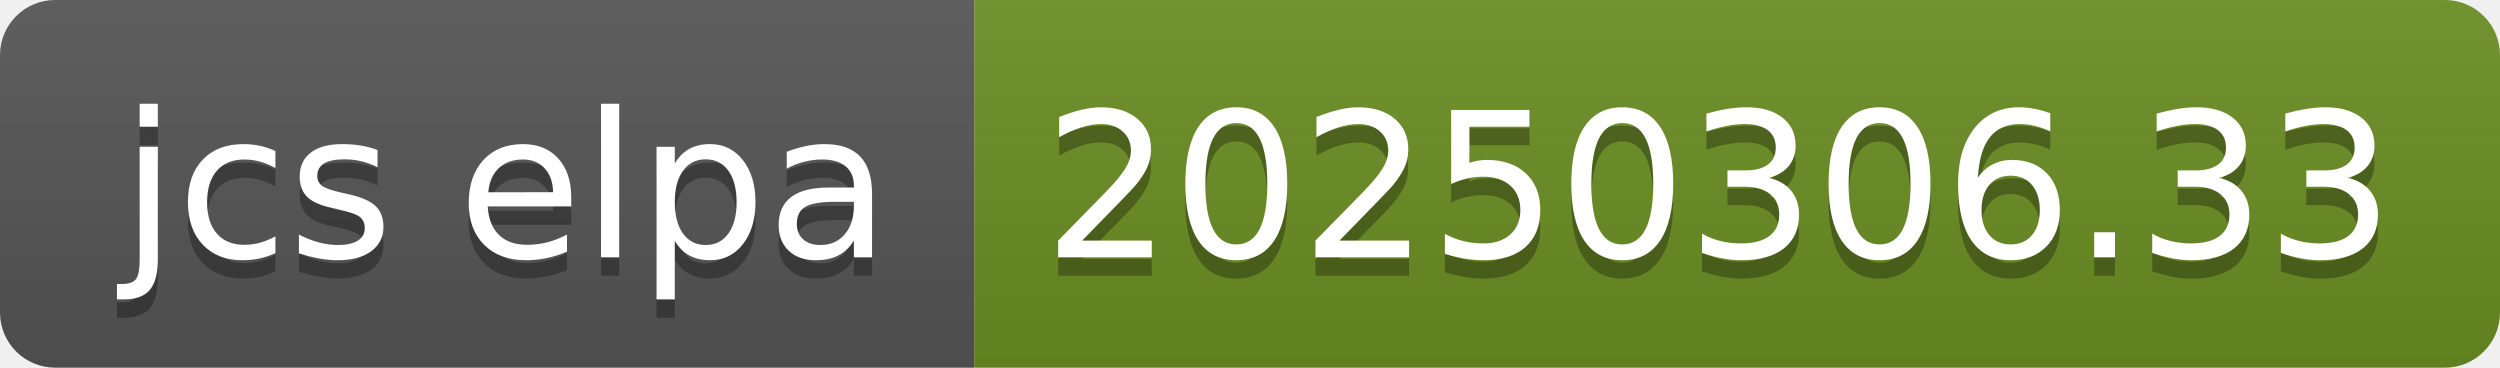
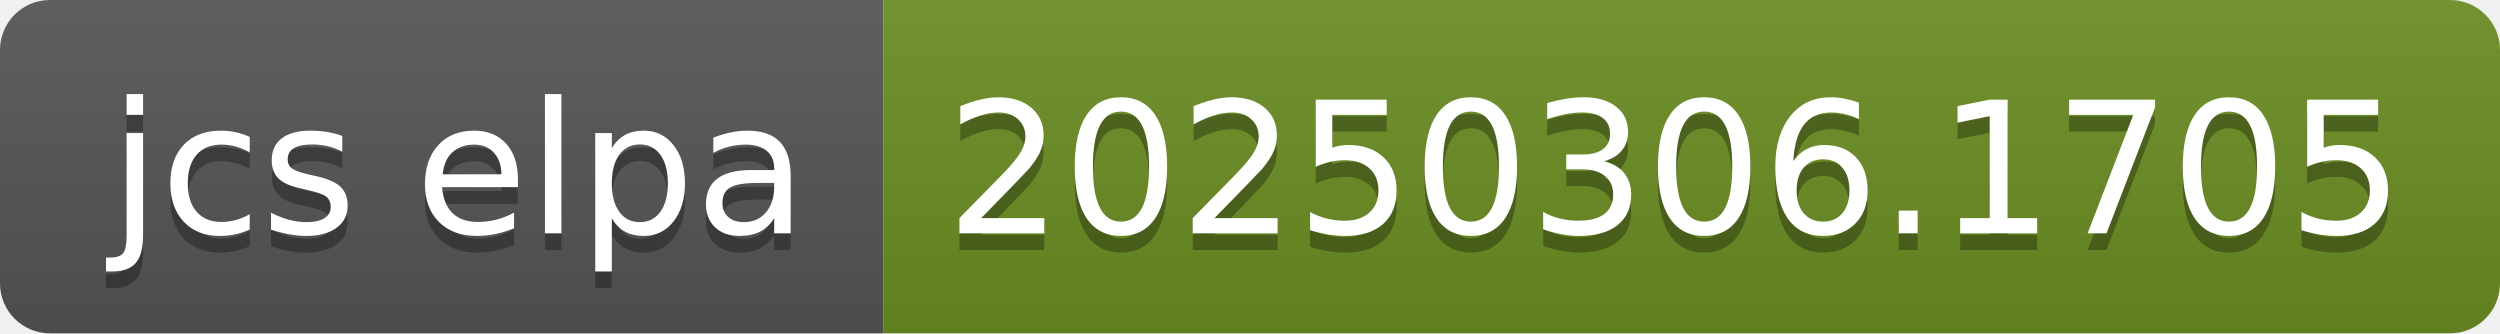
- <svg xmlns="http://www.w3.org/2000/svg" width="136" height="20" role="img" aria-label="jcs elpa: 20250306.33">
+ <svg xmlns="http://www.w3.org/2000/svg" width="150" height="20" role="img" aria-label="jcs elpa: 20250306.1705">
  <linearGradient id="s" x2="0" y2="100%">
    <stop offset="0" stop-color="#bbb" stop-opacity=".1" />
    <stop offset="1" stop-opacity=".1" />
  </linearGradient>
  <clipPath id="r">
-     <rect width="136" height="20" rx="3" fill="#fff" />
+     <rect width="150" height="20" rx="3" fill="#fff" />
  </clipPath>
  <g clip-path="url(#r)">
    <rect width="53" height="20" fill="#555" />
-     <rect x="53" width="83" height="20" fill="#6b8e23" />
-     <rect width="136" height="20" fill="url(#s)" />
+     <rect x="53" width="97" height="20" fill="#6b8e23" />
+     <rect width="150" height="20" fill="url(#s)" />
  </g>
  <g fill="#fff" text-anchor="middle" font-family="Verdana,Geneva,DejaVu Sans,sans-serif" text-rendering="geometricPrecision" font-size="110">
    <text aria-hidden="true" x="275" y="150" fill="#010101" fill-opacity=".3" transform="scale(.1)" textLength="430">jcs elpa</text>
    <text x="275" y="140" transform="scale(.1)" fill="#fff" textLength="430">jcs elpa</text>
-     <text aria-hidden="true" x="935" y="150" fill="#010101" fill-opacity=".3" transform="scale(.1)" textLength="730">20250306.33</text>
-     <text x="935" y="140" transform="scale(.1)" fill="#fff" textLength="730">20250306.33</text>
+     <text aria-hidden="true" x="1005" y="150" fill="#010101" fill-opacity=".3" transform="scale(.1)" textLength="870">20250306.1705</text>
+     <text x="1005" y="140" transform="scale(.1)" fill="#fff" textLength="870">20250306.1705</text>
  </g>
</svg>
